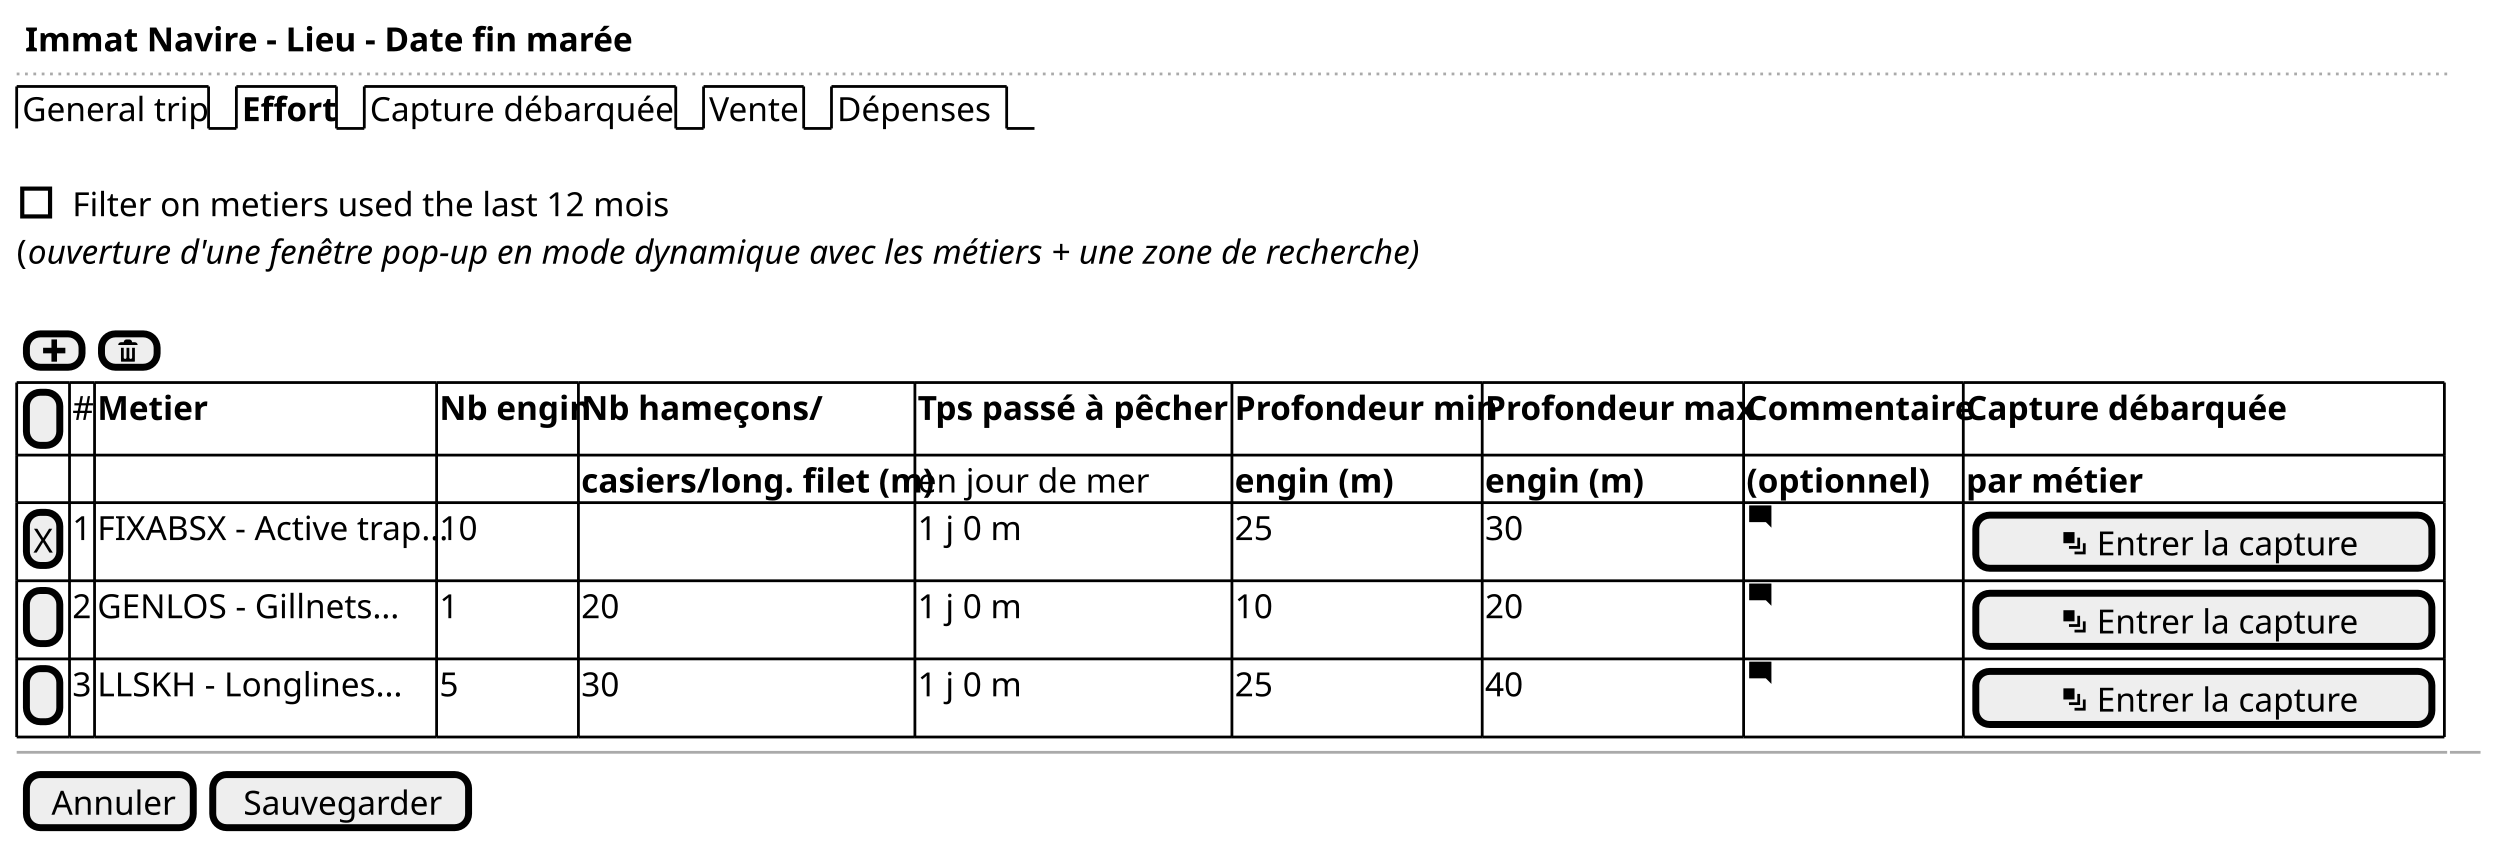
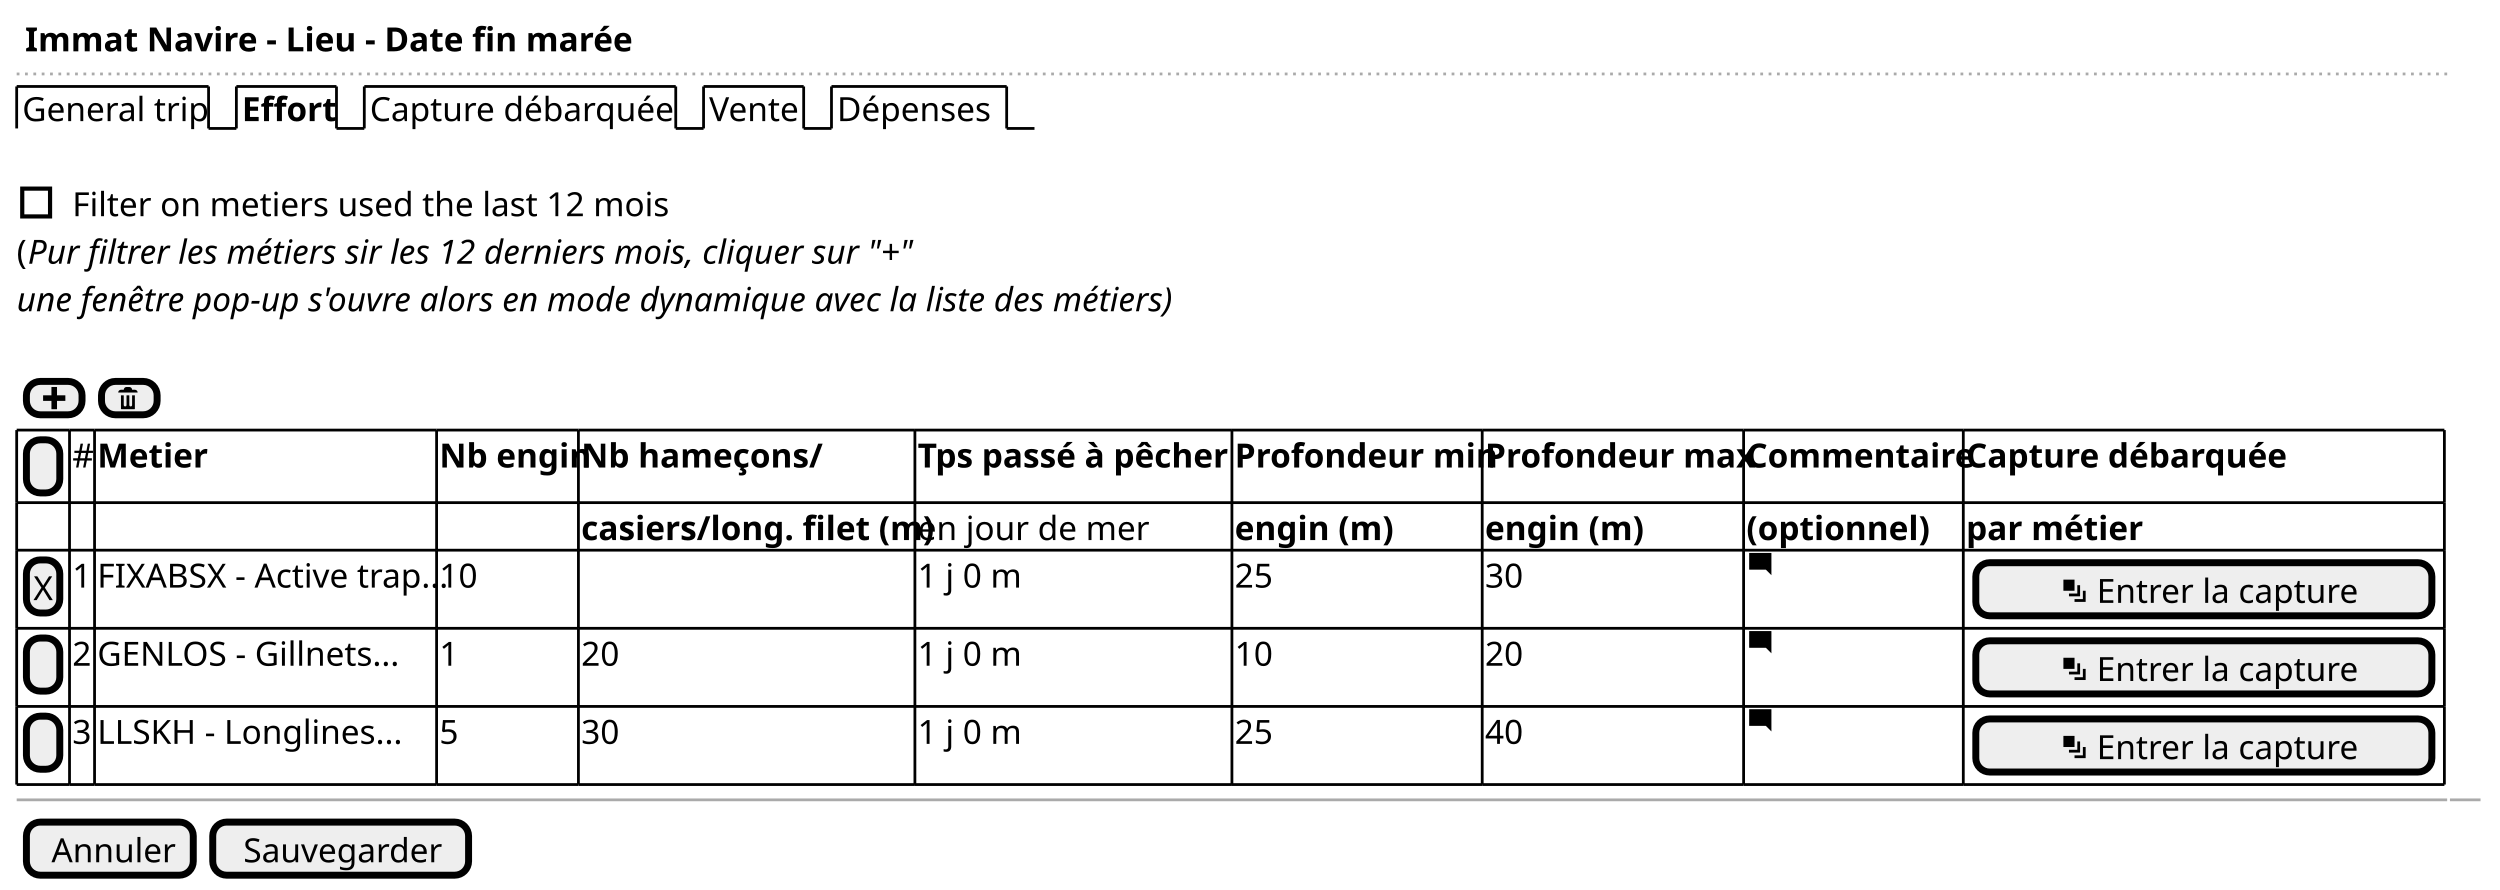
- <svg xmlns="http://www.w3.org/2000/svg" contentScriptType="application/ecmascript" contentStyleType="text/css" height="303px" preserveAspectRatio="none" style="width:899px;height:303px;" version="1.1" viewBox="0 0 899 303" width="899px" zoomAndPan="magnify">
+ <svg xmlns="http://www.w3.org/2000/svg" contentScriptType="application/ecmascript" contentStyleType="text/css" height="320px" preserveAspectRatio="none" style="width:899px;height:320px;" version="1.1" viewBox="0 0 899 320" width="899px" zoomAndPan="magnify">
  <defs />
  <g>
    <text fill="#000000" font-family="sans-serif" font-size="12" font-weight="bold" lengthAdjust="spacingAndGlyphs" textLength="202" x="9" y="18.457">Immat Navire - Lieu - Date fin marée</text>
    <line style="stroke: #AAAAAA; stroke-width: 1.0; stroke-dasharray: 1.0,2.0;" x1="6" x2="880" y1="26.594" y2="26.594" />
    <text fill="#000000" font-family="sans-serif" font-size="12" lengthAdjust="spacingAndGlyphs" textLength="64" x="8" y="43.551">General trip</text>
    <line style="stroke: #000000; stroke-width: 1.0;" x1="6" x2="6" y1="31.094" y2="46.188" />
    <line style="stroke: #000000; stroke-width: 1.0;" x1="6" x2="75" y1="31.094" y2="31.094" />
    <line style="stroke: #000000; stroke-width: 1.0;" x1="75" x2="75" y1="31.094" y2="46.188" />
    <line style="stroke: #000000; stroke-width: 1.0;" x1="75" x2="85" y1="46.188" y2="46.188" />
    <text fill="#000000" font-family="sans-serif" font-size="12" font-weight="bold" lengthAdjust="spacingAndGlyphs" textLength="31" x="87" y="43.551">Effort</text>
    <line style="stroke: #000000; stroke-width: 1.0;" x1="85" x2="85" y1="31.094" y2="46.188" />
    <line style="stroke: #000000; stroke-width: 1.0;" x1="85" x2="121" y1="31.094" y2="31.094" />
    <line style="stroke: #000000; stroke-width: 1.0;" x1="121" x2="121" y1="31.094" y2="46.188" />
    <line style="stroke: #000000; stroke-width: 1.0;" x1="121" x2="131" y1="46.188" y2="46.188" />
    <text fill="#000000" font-family="sans-serif" font-size="12" lengthAdjust="spacingAndGlyphs" textLength="107" x="133" y="43.551">Capture débarquée</text>
    <line style="stroke: #000000; stroke-width: 1.0;" x1="131" x2="131" y1="31.094" y2="46.188" />
    <line style="stroke: #000000; stroke-width: 1.0;" x1="131" x2="243" y1="31.094" y2="31.094" />
    <line style="stroke: #000000; stroke-width: 1.0;" x1="243" x2="243" y1="31.094" y2="46.188" />
    <line style="stroke: #000000; stroke-width: 1.0;" x1="243" x2="253" y1="46.188" y2="46.188" />
    <text fill="#000000" font-family="sans-serif" font-size="12" lengthAdjust="spacingAndGlyphs" textLength="31" x="255" y="43.551">Vente</text>
    <line style="stroke: #000000; stroke-width: 1.0;" x1="253" x2="253" y1="31.094" y2="46.188" />
    <line style="stroke: #000000; stroke-width: 1.0;" x1="253" x2="289" y1="31.094" y2="31.094" />
    <line style="stroke: #000000; stroke-width: 1.0;" x1="289" x2="289" y1="31.094" y2="46.188" />
    <line style="stroke: #000000; stroke-width: 1.0;" x1="289" x2="299" y1="46.188" y2="46.188" />
    <text fill="#000000" font-family="sans-serif" font-size="12" lengthAdjust="spacingAndGlyphs" textLength="58" x="301" y="43.551">Dépenses</text>
    <line style="stroke: #000000; stroke-width: 1.0;" x1="299" x2="299" y1="31.094" y2="46.188" />
    <line style="stroke: #000000; stroke-width: 1.0;" x1="299" x2="362" y1="31.094" y2="31.094" />
    <line style="stroke: #000000; stroke-width: 1.0;" x1="362" x2="362" y1="31.094" y2="46.188" />
    <line style="stroke: #000000; stroke-width: 1.0;" x1="362" x2="372" y1="46.188" y2="46.188" />
    <text fill="#000000" font-family="sans-serif" font-size="12" lengthAdjust="spacingAndGlyphs" textLength="211" x="26" y="77.738">Filter on metiers used the last 12 mois</text>
    <rect fill="none" height="10" style="stroke: #000000; stroke-width: 1.5;" width="10" x="8" y="67.828" />
    <text fill="#000000" font-family="sans-serif" font-size="12" lengthAdjust="spacingAndGlyphs" textLength="4" x="6" y="94.832">(</text>
-     <text fill="#000000" font-family="sans-serif" font-size="12" font-style="italic" lengthAdjust="spacingAndGlyphs" textLength="521" x="10" y="94.832">ouverture d'une fenêtre pop-up en mode dynamique avec les métiers + une zone de recherche)</text>
-     <rect fill="#EEEEEE" height="12" rx="5" ry="5" style="stroke: #000000; stroke-width: 2.5;" width="20" x="9.5" y="120.062" />
-     <path d="M18.5,122.062 L18.5,125.062 L15.5,125.062 L15.5,127.062 L18.5,127.062 L18.5,130.062 L20.5,130.062 L20.5,127.062 L23.5,127.062 L23.5,125.062 L20.5,125.062 L20.5,122.062 L18.5,122.062 " fill="#000000" style="stroke: ; stroke-width: 0.0; stroke-dasharray: ;" />
-     <rect fill="#EEEEEE" height="12" rx="5" ry="5" style="stroke: #000000; stroke-width: 2.5;" width="20" x="36.5" y="120.062" />
-     <path d="M45.5,122.062 C44.95,122.062 44.5,122.513 44.5,123.062 L43.5,123.062 C42.95,123.062 42.5,123.513 42.5,124.062 L49.5,124.062 C49.5,123.513 49.05,123.062 48.5,123.062 L47.5,123.062 C47.5,122.513 47.05,122.062 46.5,122.062 L45.5,122.062 M43.5,125.062 L43.5,129.875 C43.5,129.986 43.577,130.064 43.688,130.064 L48.313,130.064 C48.423,130.064 48.501,129.987 48.501,129.875 L48.501,125.062 L47.501,125.062 L47.501,128.562 C47.501,128.843 47.281,129.062 47.001,129.062 C46.721,129.062 46.501,128.843 46.501,128.562 L46.501,125.062 L45.501,125.062 L45.501,128.562 C45.501,128.843 45.281,129.062 45.001,129.062 C44.721,129.062 44.501,128.843 44.501,128.562 L44.501,125.062 L43.501,125.062 " fill="#000000" style="stroke: ; stroke-width: 0.0; stroke-dasharray: ;" />
-     <rect fill="#EEEEEE" height="19.094" rx="5" ry="5" style="stroke: #000000; stroke-width: 2.5;" width="12" x="9.5" y="141.062" />
-     <text fill="#000000" font-family="sans-serif" font-size="12" lengthAdjust="spacingAndGlyphs" textLength="0" x="17" y="155.519" />
-     <text fill="#000000" font-family="sans-serif" font-size="12" lengthAdjust="spacingAndGlyphs" textLength="7" x="26" y="151.019">#</text>
-     <text fill="#000000" font-family="sans-serif" font-size="12" font-weight="bold" lengthAdjust="spacingAndGlyphs" textLength="36" x="35" y="151.019">Metier</text>
-     <text fill="#000000" font-family="sans-serif" font-size="12" font-weight="bold" lengthAdjust="spacingAndGlyphs" textLength="49" x="158" y="151.019">Nb engin</text>
-     <text fill="#000000" font-family="sans-serif" font-size="12" font-weight="bold" lengthAdjust="spacingAndGlyphs" textLength="81" x="209" y="151.019">Nb hameçons/</text>
-     <text fill="#000000" font-family="sans-serif" font-size="12" font-weight="bold" lengthAdjust="spacingAndGlyphs" textLength="112" x="330" y="151.019">Tps passé à pêcher</text>
-     <text fill="#000000" font-family="sans-serif" font-size="12" font-weight="bold" lengthAdjust="spacingAndGlyphs" textLength="88" x="444" y="151.019">Profondeur min</text>
-     <text fill="#000000" font-family="sans-serif" font-size="12" font-weight="bold" lengthAdjust="spacingAndGlyphs" textLength="92" x="534" y="151.019">Profondeur max</text>
-     <text fill="#000000" font-family="sans-serif" font-size="12" font-weight="bold" lengthAdjust="spacingAndGlyphs" textLength="77" x="628" y="151.019">Commentaire</text>
-     <text fill="#000000" font-family="sans-serif" font-size="12" font-weight="bold" lengthAdjust="spacingAndGlyphs" textLength="109" x="707" y="151.019">Capture débarquée</text>
-     <text fill="#000000" font-family="sans-serif" font-size="12" font-weight="bold" lengthAdjust="spacingAndGlyphs" textLength="119" x="209" y="177.113">casiers/long. filet (m)</text>
-     <text fill="#000000" font-family="sans-serif" font-size="12" lengthAdjust="spacingAndGlyphs" textLength="80" x="330" y="177.113">en jour de mer</text>
-     <text fill="#000000" font-family="sans-serif" font-size="12" font-weight="bold" lengthAdjust="spacingAndGlyphs" textLength="53" x="444" y="177.113">engin (m)</text>
-     <text fill="#000000" font-family="sans-serif" font-size="12" font-weight="bold" lengthAdjust="spacingAndGlyphs" textLength="53" x="534" y="177.113">engin (m)</text>
-     <text fill="#000000" font-family="sans-serif" font-size="12" font-weight="bold" lengthAdjust="spacingAndGlyphs" textLength="60" x="628" y="177.113">(optionnel)</text>
-     <text fill="#000000" font-family="sans-serif" font-size="12" font-weight="bold" lengthAdjust="spacingAndGlyphs" textLength="59" x="707" y="177.113">par métier</text>
-     <rect fill="#EEEEEE" height="19.094" rx="5" ry="5" style="stroke: #000000; stroke-width: 2.5;" width="12" x="9.5" y="184.25" />
-     <text fill="#000000" font-family="sans-serif" font-size="12" lengthAdjust="spacingAndGlyphs" textLength="7" x="12" y="198.707">X</text>
-     <text fill="#000000" font-family="sans-serif" font-size="12" lengthAdjust="spacingAndGlyphs" textLength="7" x="26" y="194.207">1</text>
-     <text fill="#000000" font-family="sans-serif" font-size="12" lengthAdjust="spacingAndGlyphs" textLength="121" x="35" y="194.207">FIXABSX - Active trap...</text>
-     <text fill="#000000" font-family="sans-serif" font-size="12" lengthAdjust="spacingAndGlyphs" textLength="14" x="158" y="194.207">10</text>
-     <text fill="#000000" font-family="sans-serif" font-size="12" lengthAdjust="spacingAndGlyphs" textLength="37" x="330" y="194.207">1 j 0 m</text>
-     <text fill="#000000" font-family="sans-serif" font-size="12" lengthAdjust="spacingAndGlyphs" textLength="14" x="444" y="194.207">25</text>
-     <text fill="#000000" font-family="sans-serif" font-size="12" lengthAdjust="spacingAndGlyphs" textLength="14" x="534" y="194.207">30</text>
-     <path d="M629.094,181.75 C629.034,181.75 629,181.784 629,181.844 L629,187.657 C629,187.717 629.034,187.751 629.094,187.751 L635,187.751 L637,189.751 L637,181.845 C637,181.785 636.966,181.751 636.906,181.751 L629.093,181.751 " fill="#000000" style="stroke: ; stroke-width: 0.0; stroke-dasharray: ;" />
-     <rect fill="#EEEEEE" height="19.094" rx="5" ry="5" style="stroke: #000000; stroke-width: 2.5;" width="164" x="710.5" y="185.25" />
-     <path d="M742,191.344 L742,195.344 L746,195.344 L746,191.344 L742,191.344 M747,193.344 L747,196.344 L744,196.344 L744,197.344 L748,197.344 L748,193.344 L747,193.344 M749,195.344 L749,198.344 L746,198.344 L746,199.344 L750,199.344 L750,195.344 L749,195.344 " fill="#000000" style="stroke: ; stroke-width: 0.0; stroke-dasharray: ;" />
-     <text fill="#000000" font-family="sans-serif" font-size="12" lengthAdjust="spacingAndGlyphs" textLength="90" x="754" y="199.707">Entrer la capture</text>
-     <rect fill="#EEEEEE" height="19.094" rx="5" ry="5" style="stroke: #000000; stroke-width: 2.5;" width="12" x="9.5" y="212.344" />
-     <text fill="#000000" font-family="sans-serif" font-size="12" lengthAdjust="spacingAndGlyphs" textLength="0" x="17" y="226.801" />
-     <text fill="#000000" font-family="sans-serif" font-size="12" lengthAdjust="spacingAndGlyphs" textLength="7" x="26" y="222.301">2</text>
-     <text fill="#000000" font-family="sans-serif" font-size="12" lengthAdjust="spacingAndGlyphs" textLength="111" x="35" y="222.301">GENLOS - Gillnets...</text>
-     <text fill="#000000" font-family="sans-serif" font-size="12" lengthAdjust="spacingAndGlyphs" textLength="7" x="158" y="222.301">1</text>
-     <text fill="#000000" font-family="sans-serif" font-size="12" lengthAdjust="spacingAndGlyphs" textLength="14" x="209" y="222.301">20</text>
-     <text fill="#000000" font-family="sans-serif" font-size="12" lengthAdjust="spacingAndGlyphs" textLength="37" x="330" y="222.301">1 j 0 m</text>
-     <text fill="#000000" font-family="sans-serif" font-size="12" lengthAdjust="spacingAndGlyphs" textLength="14" x="444" y="222.301">10</text>
-     <text fill="#000000" font-family="sans-serif" font-size="12" lengthAdjust="spacingAndGlyphs" textLength="14" x="534" y="222.301">20</text>
-     <path d="M629.094,209.844 C629.034,209.844 629,209.878 629,209.938 L629,215.751 C629,215.811 629.034,215.845 629.094,215.845 L635,215.845 L637,217.845 L637,209.939 C637,209.879 636.966,209.845 636.906,209.845 L629.093,209.845 " fill="#000000" style="stroke: ; stroke-width: 0.0; stroke-dasharray: ;" />
-     <rect fill="#EEEEEE" height="19.094" rx="5" ry="5" style="stroke: #000000; stroke-width: 2.5;" width="164" x="710.5" y="213.344" />
-     <path d="M742,219.438 L742,223.438 L746,223.438 L746,219.438 L742,219.438 M747,221.438 L747,224.438 L744,224.438 L744,225.438 L748,225.438 L748,221.438 L747,221.438 M749,223.438 L749,226.438 L746,226.438 L746,227.438 L750,227.438 L750,223.438 L749,223.438 " fill="#000000" style="stroke: ; stroke-width: 0.0; stroke-dasharray: ;" />
-     <text fill="#000000" font-family="sans-serif" font-size="12" lengthAdjust="spacingAndGlyphs" textLength="90" x="754" y="227.801">Entrer la capture</text>
-     <rect fill="#EEEEEE" height="19.094" rx="5" ry="5" style="stroke: #000000; stroke-width: 2.5;" width="12" x="9.5" y="240.438" />
-     <text fill="#000000" font-family="sans-serif" font-size="12" lengthAdjust="spacingAndGlyphs" textLength="0" x="17" y="254.894" />
-     <text fill="#000000" font-family="sans-serif" font-size="12" lengthAdjust="spacingAndGlyphs" textLength="7" x="26" y="250.394">3</text>
-     <text fill="#000000" font-family="sans-serif" font-size="12" lengthAdjust="spacingAndGlyphs" textLength="113" x="35" y="250.394">LLSKH - Longlines...</text>
-     <text fill="#000000" font-family="sans-serif" font-size="12" lengthAdjust="spacingAndGlyphs" textLength="7" x="158" y="250.394">5</text>
-     <text fill="#000000" font-family="sans-serif" font-size="12" lengthAdjust="spacingAndGlyphs" textLength="14" x="209" y="250.394">30</text>
-     <text fill="#000000" font-family="sans-serif" font-size="12" lengthAdjust="spacingAndGlyphs" textLength="37" x="330" y="250.394">1 j 0 m</text>
-     <text fill="#000000" font-family="sans-serif" font-size="12" lengthAdjust="spacingAndGlyphs" textLength="14" x="444" y="250.394">25</text>
-     <text fill="#000000" font-family="sans-serif" font-size="12" lengthAdjust="spacingAndGlyphs" textLength="14" x="534" y="250.394">40</text>
-     <path d="M629.094,237.938 C629.034,237.938 629,237.971 629,238.031 L629,243.845 C629,243.905 629.034,243.939 629.094,243.939 L635,243.939 L637,245.939 L637,238.032 C637,237.972 636.966,237.939 636.906,237.939 L629.093,237.939 " fill="#000000" style="stroke: ; stroke-width: 0.0; stroke-dasharray: ;" />
-     <rect fill="#EEEEEE" height="19.094" rx="5" ry="5" style="stroke: #000000; stroke-width: 2.5;" width="164" x="710.5" y="241.438" />
-     <path d="M742,247.531 L742,251.531 L746,251.531 L746,247.531 L742,247.531 M747,249.531 L747,252.531 L744,252.531 L744,253.531 L748,253.531 L748,249.531 L747,249.531 M749,251.531 L749,254.531 L746,254.531 L746,255.531 L750,255.531 L750,251.531 L749,251.531 " fill="#000000" style="stroke: ; stroke-width: 0.0; stroke-dasharray: ;" />
-     <text fill="#000000" font-family="sans-serif" font-size="12" lengthAdjust="spacingAndGlyphs" textLength="90" x="754" y="255.894">Entrer la capture</text>
-     <line style="stroke: #000000; stroke-width: 1.0;" x1="6" x2="25" y1="137.562" y2="137.562" />
-     <line style="stroke: #000000; stroke-width: 1.0;" x1="25" x2="34" y1="137.562" y2="137.562" />
-     <line style="stroke: #000000; stroke-width: 1.0;" x1="34" x2="157" y1="137.562" y2="137.562" />
-     <line style="stroke: #000000; stroke-width: 1.0;" x1="157" x2="208" y1="137.562" y2="137.562" />
-     <line style="stroke: #000000; stroke-width: 1.0;" x1="208" x2="329" y1="137.562" y2="137.562" />
-     <line style="stroke: #000000; stroke-width: 1.0;" x1="329" x2="443" y1="137.562" y2="137.562" />
-     <line style="stroke: #000000; stroke-width: 1.0;" x1="443" x2="533" y1="137.562" y2="137.562" />
-     <line style="stroke: #000000; stroke-width: 1.0;" x1="533" x2="627" y1="137.562" y2="137.562" />
-     <line style="stroke: #000000; stroke-width: 1.0;" x1="627" x2="706" y1="137.562" y2="137.562" />
-     <line style="stroke: #000000; stroke-width: 1.0;" x1="706" x2="879" y1="137.562" y2="137.562" />
-     <line style="stroke: #000000; stroke-width: 1.0;" x1="6" x2="25" y1="208.844" y2="208.844" />
-     <line style="stroke: #000000; stroke-width: 1.0;" x1="25" x2="34" y1="208.844" y2="208.844" />
-     <line style="stroke: #000000; stroke-width: 1.0;" x1="34" x2="157" y1="208.844" y2="208.844" />
-     <line style="stroke: #000000; stroke-width: 1.0;" x1="157" x2="208" y1="208.844" y2="208.844" />
-     <line style="stroke: #000000; stroke-width: 1.0;" x1="208" x2="329" y1="208.844" y2="208.844" />
-     <line style="stroke: #000000; stroke-width: 1.0;" x1="329" x2="443" y1="208.844" y2="208.844" />
-     <line style="stroke: #000000; stroke-width: 1.0;" x1="443" x2="533" y1="208.844" y2="208.844" />
-     <line style="stroke: #000000; stroke-width: 1.0;" x1="533" x2="627" y1="208.844" y2="208.844" />
-     <line style="stroke: #000000; stroke-width: 1.0;" x1="627" x2="706" y1="208.844" y2="208.844" />
-     <line style="stroke: #000000; stroke-width: 1.0;" x1="706" x2="879" y1="208.844" y2="208.844" />
-     <line style="stroke: #000000; stroke-width: 1.0;" x1="6" x2="25" y1="163.656" y2="163.656" />
-     <line style="stroke: #000000; stroke-width: 1.0;" x1="25" x2="34" y1="163.656" y2="163.656" />
-     <line style="stroke: #000000; stroke-width: 1.0;" x1="34" x2="157" y1="163.656" y2="163.656" />
-     <line style="stroke: #000000; stroke-width: 1.0;" x1="157" x2="208" y1="163.656" y2="163.656" />
-     <line style="stroke: #000000; stroke-width: 1.0;" x1="208" x2="329" y1="163.656" y2="163.656" />
-     <line style="stroke: #000000; stroke-width: 1.0;" x1="329" x2="443" y1="163.656" y2="163.656" />
-     <line style="stroke: #000000; stroke-width: 1.0;" x1="443" x2="533" y1="163.656" y2="163.656" />
-     <line style="stroke: #000000; stroke-width: 1.0;" x1="533" x2="627" y1="163.656" y2="163.656" />
-     <line style="stroke: #000000; stroke-width: 1.0;" x1="627" x2="706" y1="163.656" y2="163.656" />
-     <line style="stroke: #000000; stroke-width: 1.0;" x1="706" x2="879" y1="163.656" y2="163.656" />
-     <line style="stroke: #000000; stroke-width: 1.0;" x1="6" x2="25" y1="236.938" y2="236.938" />
-     <line style="stroke: #000000; stroke-width: 1.0;" x1="25" x2="34" y1="236.938" y2="236.938" />
-     <line style="stroke: #000000; stroke-width: 1.0;" x1="34" x2="157" y1="236.938" y2="236.938" />
-     <line style="stroke: #000000; stroke-width: 1.0;" x1="157" x2="208" y1="236.938" y2="236.938" />
-     <line style="stroke: #000000; stroke-width: 1.0;" x1="208" x2="329" y1="236.938" y2="236.938" />
-     <line style="stroke: #000000; stroke-width: 1.0;" x1="329" x2="443" y1="236.938" y2="236.938" />
-     <line style="stroke: #000000; stroke-width: 1.0;" x1="443" x2="533" y1="236.938" y2="236.938" />
-     <line style="stroke: #000000; stroke-width: 1.0;" x1="533" x2="627" y1="236.938" y2="236.938" />
-     <line style="stroke: #000000; stroke-width: 1.0;" x1="627" x2="706" y1="236.938" y2="236.938" />
-     <line style="stroke: #000000; stroke-width: 1.0;" x1="706" x2="879" y1="236.938" y2="236.938" />
+     <text fill="#000000" font-family="sans-serif" font-size="12" font-style="italic" lengthAdjust="spacingAndGlyphs" textLength="323" x="10" y="94.832">Pur filtrer les métiers sir les 12 derniers mois, cliquer sur "+"</text>
+     <text fill="#000000" font-family="sans-serif" font-size="12" font-style="italic" lengthAdjust="spacingAndGlyphs" textLength="431" x="6" y="111.926">une fenêtre pop-up s'ouvre alors en mode dynamique avec la liste des métiers)</text>
+     <rect fill="#EEEEEE" height="12" rx="5" ry="5" style="stroke: #000000; stroke-width: 2.5;" width="20" x="9.5" y="137.156" />
+     <path d="M18.5,139.156 L18.5,142.156 L15.5,142.156 L15.5,144.156 L18.5,144.156 L18.5,147.156 L20.5,147.156 L20.5,144.156 L23.5,144.156 L23.5,142.156 L20.5,142.156 L20.5,139.156 L18.5,139.156 " fill="#000000" style="stroke: ; stroke-width: 0.0; stroke-dasharray: ;" />
+     <rect fill="#EEEEEE" height="12" rx="5" ry="5" style="stroke: #000000; stroke-width: 2.5;" width="20" x="36.5" y="137.156" />
+     <path d="M45.5,139.156 C44.95,139.156 44.5,139.606 44.5,140.156 L43.5,140.156 C42.95,140.156 42.5,140.606 42.5,141.156 L49.5,141.156 C49.5,140.606 49.05,140.156 48.5,140.156 L47.5,140.156 C47.5,139.606 47.05,139.156 46.5,139.156 L45.5,139.156 M43.5,142.156 L43.5,146.969 C43.5,147.079 43.577,147.157 43.688,147.157 L48.313,147.157 C48.423,147.157 48.501,147.08 48.501,146.969 L48.501,142.156 L47.501,142.156 L47.501,145.656 C47.501,145.936 47.281,146.156 47.001,146.156 C46.721,146.156 46.501,145.936 46.501,145.656 L46.501,142.156 L45.501,142.156 L45.501,145.656 C45.501,145.936 45.281,146.156 45.001,146.156 C44.721,146.156 44.501,145.936 44.501,145.656 L44.501,142.156 L43.501,142.156 " fill="#000000" style="stroke: ; stroke-width: 0.0; stroke-dasharray: ;" />
+     <rect fill="#EEEEEE" height="19.094" rx="5" ry="5" style="stroke: #000000; stroke-width: 2.5;" width="12" x="9.5" y="158.156" />
+     <text fill="#000000" font-family="sans-serif" font-size="12" lengthAdjust="spacingAndGlyphs" textLength="0" x="17" y="172.613" />
+     <text fill="#000000" font-family="sans-serif" font-size="12" lengthAdjust="spacingAndGlyphs" textLength="7" x="26" y="168.113">#</text>
+     <text fill="#000000" font-family="sans-serif" font-size="12" font-weight="bold" lengthAdjust="spacingAndGlyphs" textLength="36" x="35" y="168.113">Metier</text>
+     <text fill="#000000" font-family="sans-serif" font-size="12" font-weight="bold" lengthAdjust="spacingAndGlyphs" textLength="49" x="158" y="168.113">Nb engin</text>
+     <text fill="#000000" font-family="sans-serif" font-size="12" font-weight="bold" lengthAdjust="spacingAndGlyphs" textLength="81" x="209" y="168.113">Nb hameçons/</text>
+     <text fill="#000000" font-family="sans-serif" font-size="12" font-weight="bold" lengthAdjust="spacingAndGlyphs" textLength="112" x="330" y="168.113">Tps passé à pêcher</text>
+     <text fill="#000000" font-family="sans-serif" font-size="12" font-weight="bold" lengthAdjust="spacingAndGlyphs" textLength="88" x="444" y="168.113">Profondeur min</text>
+     <text fill="#000000" font-family="sans-serif" font-size="12" font-weight="bold" lengthAdjust="spacingAndGlyphs" textLength="92" x="534" y="168.113">Profondeur max</text>
+     <text fill="#000000" font-family="sans-serif" font-size="12" font-weight="bold" lengthAdjust="spacingAndGlyphs" textLength="77" x="628" y="168.113">Commentaire</text>
+     <text fill="#000000" font-family="sans-serif" font-size="12" font-weight="bold" lengthAdjust="spacingAndGlyphs" textLength="109" x="707" y="168.113">Capture débarquée</text>
+     <text fill="#000000" font-family="sans-serif" font-size="12" font-weight="bold" lengthAdjust="spacingAndGlyphs" textLength="119" x="209" y="194.207">casiers/long. filet (m)</text>
+     <text fill="#000000" font-family="sans-serif" font-size="12" lengthAdjust="spacingAndGlyphs" textLength="80" x="330" y="194.207">en jour de mer</text>
+     <text fill="#000000" font-family="sans-serif" font-size="12" font-weight="bold" lengthAdjust="spacingAndGlyphs" textLength="53" x="444" y="194.207">engin (m)</text>
+     <text fill="#000000" font-family="sans-serif" font-size="12" font-weight="bold" lengthAdjust="spacingAndGlyphs" textLength="53" x="534" y="194.207">engin (m)</text>
+     <text fill="#000000" font-family="sans-serif" font-size="12" font-weight="bold" lengthAdjust="spacingAndGlyphs" textLength="60" x="628" y="194.207">(optionnel)</text>
+     <text fill="#000000" font-family="sans-serif" font-size="12" font-weight="bold" lengthAdjust="spacingAndGlyphs" textLength="59" x="707" y="194.207">par métier</text>
+     <rect fill="#EEEEEE" height="19.094" rx="5" ry="5" style="stroke: #000000; stroke-width: 2.5;" width="12" x="9.5" y="201.344" />
+     <text fill="#000000" font-family="sans-serif" font-size="12" lengthAdjust="spacingAndGlyphs" textLength="7" x="12" y="215.801">X</text>
+     <text fill="#000000" font-family="sans-serif" font-size="12" lengthAdjust="spacingAndGlyphs" textLength="7" x="26" y="211.301">1</text>
+     <text fill="#000000" font-family="sans-serif" font-size="12" lengthAdjust="spacingAndGlyphs" textLength="121" x="35" y="211.301">FIXABSX - Active trap...</text>
+     <text fill="#000000" font-family="sans-serif" font-size="12" lengthAdjust="spacingAndGlyphs" textLength="14" x="158" y="211.301">10</text>
+     <text fill="#000000" font-family="sans-serif" font-size="12" lengthAdjust="spacingAndGlyphs" textLength="37" x="330" y="211.301">1 j 0 m</text>
+     <text fill="#000000" font-family="sans-serif" font-size="12" lengthAdjust="spacingAndGlyphs" textLength="14" x="444" y="211.301">25</text>
+     <text fill="#000000" font-family="sans-serif" font-size="12" lengthAdjust="spacingAndGlyphs" textLength="14" x="534" y="211.301">30</text>
+     <path d="M629.094,198.844 C629.034,198.844 629,198.878 629,198.938 L629,204.751 C629,204.811 629.034,204.845 629.094,204.845 L635,204.845 L637,206.845 L637,198.939 C637,198.879 636.966,198.845 636.906,198.845 L629.093,198.845 " fill="#000000" style="stroke: ; stroke-width: 0.0; stroke-dasharray: ;" />
+     <rect fill="#EEEEEE" height="19.094" rx="5" ry="5" style="stroke: #000000; stroke-width: 2.5;" width="164" x="710.5" y="202.344" />
+     <path d="M742,208.438 L742,212.438 L746,212.438 L746,208.438 L742,208.438 M747,210.438 L747,213.438 L744,213.438 L744,214.438 L748,214.438 L748,210.438 L747,210.438 M749,212.438 L749,215.438 L746,215.438 L746,216.438 L750,216.438 L750,212.438 L749,212.438 " fill="#000000" style="stroke: ; stroke-width: 0.0; stroke-dasharray: ;" />
+     <text fill="#000000" font-family="sans-serif" font-size="12" lengthAdjust="spacingAndGlyphs" textLength="90" x="754" y="216.801">Entrer la capture</text>
+     <rect fill="#EEEEEE" height="19.094" rx="5" ry="5" style="stroke: #000000; stroke-width: 2.5;" width="12" x="9.5" y="229.438" />
+     <text fill="#000000" font-family="sans-serif" font-size="12" lengthAdjust="spacingAndGlyphs" textLength="0" x="17" y="243.894" />
+     <text fill="#000000" font-family="sans-serif" font-size="12" lengthAdjust="spacingAndGlyphs" textLength="7" x="26" y="239.394">2</text>
+     <text fill="#000000" font-family="sans-serif" font-size="12" lengthAdjust="spacingAndGlyphs" textLength="111" x="35" y="239.394">GENLOS - Gillnets...</text>
+     <text fill="#000000" font-family="sans-serif" font-size="12" lengthAdjust="spacingAndGlyphs" textLength="7" x="158" y="239.394">1</text>
+     <text fill="#000000" font-family="sans-serif" font-size="12" lengthAdjust="spacingAndGlyphs" textLength="14" x="209" y="239.394">20</text>
+     <text fill="#000000" font-family="sans-serif" font-size="12" lengthAdjust="spacingAndGlyphs" textLength="37" x="330" y="239.394">1 j 0 m</text>
+     <text fill="#000000" font-family="sans-serif" font-size="12" lengthAdjust="spacingAndGlyphs" textLength="14" x="444" y="239.394">10</text>
+     <text fill="#000000" font-family="sans-serif" font-size="12" lengthAdjust="spacingAndGlyphs" textLength="14" x="534" y="239.394">20</text>
+     <path d="M629.094,226.938 C629.034,226.938 629,226.971 629,227.031 L629,232.845 C629,232.905 629.034,232.939 629.094,232.939 L635,232.939 L637,234.939 L637,227.032 C637,226.972 636.966,226.939 636.906,226.939 L629.093,226.939 " fill="#000000" style="stroke: ; stroke-width: 0.0; stroke-dasharray: ;" />
+     <rect fill="#EEEEEE" height="19.094" rx="5" ry="5" style="stroke: #000000; stroke-width: 2.5;" width="164" x="710.5" y="230.438" />
+     <path d="M742,236.531 L742,240.531 L746,240.531 L746,236.531 L742,236.531 M747,238.531 L747,241.531 L744,241.531 L744,242.531 L748,242.531 L748,238.531 L747,238.531 M749,240.531 L749,243.531 L746,243.531 L746,244.531 L750,244.531 L750,240.531 L749,240.531 " fill="#000000" style="stroke: ; stroke-width: 0.0; stroke-dasharray: ;" />
+     <text fill="#000000" font-family="sans-serif" font-size="12" lengthAdjust="spacingAndGlyphs" textLength="90" x="754" y="244.894">Entrer la capture</text>
+     <rect fill="#EEEEEE" height="19.094" rx="5" ry="5" style="stroke: #000000; stroke-width: 2.5;" width="12" x="9.5" y="257.531" />
+     <text fill="#000000" font-family="sans-serif" font-size="12" lengthAdjust="spacingAndGlyphs" textLength="0" x="17" y="271.988" />
+     <text fill="#000000" font-family="sans-serif" font-size="12" lengthAdjust="spacingAndGlyphs" textLength="7" x="26" y="267.488">3</text>
+     <text fill="#000000" font-family="sans-serif" font-size="12" lengthAdjust="spacingAndGlyphs" textLength="113" x="35" y="267.488">LLSKH - Longlines...</text>
+     <text fill="#000000" font-family="sans-serif" font-size="12" lengthAdjust="spacingAndGlyphs" textLength="7" x="158" y="267.488">5</text>
+     <text fill="#000000" font-family="sans-serif" font-size="12" lengthAdjust="spacingAndGlyphs" textLength="14" x="209" y="267.488">30</text>
+     <text fill="#000000" font-family="sans-serif" font-size="12" lengthAdjust="spacingAndGlyphs" textLength="37" x="330" y="267.488">1 j 0 m</text>
+     <text fill="#000000" font-family="sans-serif" font-size="12" lengthAdjust="spacingAndGlyphs" textLength="14" x="444" y="267.488">25</text>
+     <text fill="#000000" font-family="sans-serif" font-size="12" lengthAdjust="spacingAndGlyphs" textLength="14" x="534" y="267.488">40</text>
+     <path d="M629.094,255.031 C629.034,255.031 629,255.065 629,255.125 L629,260.938 C629,260.998 629.034,261.032 629.094,261.032 L635,261.032 L637,263.032 L637,255.126 C637,255.066 636.966,255.032 636.906,255.032 L629.093,255.032 " fill="#000000" style="stroke: ; stroke-width: 0.0; stroke-dasharray: ;" />
+     <rect fill="#EEEEEE" height="19.094" rx="5" ry="5" style="stroke: #000000; stroke-width: 2.5;" width="164" x="710.5" y="258.531" />
+     <path d="M742,264.625 L742,268.625 L746,268.625 L746,264.625 L742,264.625 M747,266.625 L747,269.625 L744,269.625 L744,270.625 L748,270.625 L748,266.625 L747,266.625 M749,268.625 L749,271.625 L746,271.625 L746,272.625 L750,272.625 L750,268.625 L749,268.625 " fill="#000000" style="stroke: ; stroke-width: 0.0; stroke-dasharray: ;" />
+     <text fill="#000000" font-family="sans-serif" font-size="12" lengthAdjust="spacingAndGlyphs" textLength="90" x="754" y="272.988">Entrer la capture</text>
+     <line style="stroke: #000000; stroke-width: 1.0;" x1="6" x2="25" y1="154.656" y2="154.656" />
+     <line style="stroke: #000000; stroke-width: 1.0;" x1="25" x2="34" y1="154.656" y2="154.656" />
+     <line style="stroke: #000000; stroke-width: 1.0;" x1="34" x2="157" y1="154.656" y2="154.656" />
+     <line style="stroke: #000000; stroke-width: 1.0;" x1="157" x2="208" y1="154.656" y2="154.656" />
+     <line style="stroke: #000000; stroke-width: 1.0;" x1="208" x2="329" y1="154.656" y2="154.656" />
+     <line style="stroke: #000000; stroke-width: 1.0;" x1="329" x2="443" y1="154.656" y2="154.656" />
+     <line style="stroke: #000000; stroke-width: 1.0;" x1="443" x2="533" y1="154.656" y2="154.656" />
+     <line style="stroke: #000000; stroke-width: 1.0;" x1="533" x2="627" y1="154.656" y2="154.656" />
+     <line style="stroke: #000000; stroke-width: 1.0;" x1="627" x2="706" y1="154.656" y2="154.656" />
+     <line style="stroke: #000000; stroke-width: 1.0;" x1="706" x2="879" y1="154.656" y2="154.656" />
+     <line style="stroke: #000000; stroke-width: 1.0;" x1="6" x2="25" y1="225.938" y2="225.938" />
+     <line style="stroke: #000000; stroke-width: 1.0;" x1="25" x2="34" y1="225.938" y2="225.938" />
+     <line style="stroke: #000000; stroke-width: 1.0;" x1="34" x2="157" y1="225.938" y2="225.938" />
+     <line style="stroke: #000000; stroke-width: 1.0;" x1="157" x2="208" y1="225.938" y2="225.938" />
+     <line style="stroke: #000000; stroke-width: 1.0;" x1="208" x2="329" y1="225.938" y2="225.938" />
+     <line style="stroke: #000000; stroke-width: 1.0;" x1="329" x2="443" y1="225.938" y2="225.938" />
+     <line style="stroke: #000000; stroke-width: 1.0;" x1="443" x2="533" y1="225.938" y2="225.938" />
+     <line style="stroke: #000000; stroke-width: 1.0;" x1="533" x2="627" y1="225.938" y2="225.938" />
+     <line style="stroke: #000000; stroke-width: 1.0;" x1="627" x2="706" y1="225.938" y2="225.938" />
+     <line style="stroke: #000000; stroke-width: 1.0;" x1="706" x2="879" y1="225.938" y2="225.938" />
    <line style="stroke: #000000; stroke-width: 1.0;" x1="6" x2="25" y1="180.75" y2="180.75" />
    <line style="stroke: #000000; stroke-width: 1.0;" x1="25" x2="34" y1="180.75" y2="180.75" />
    <line style="stroke: #000000; stroke-width: 1.0;" x1="34" x2="157" y1="180.75" y2="180.75" />
    <line style="stroke: #000000; stroke-width: 1.0;" x1="157" x2="208" y1="180.75" y2="180.75" />
    <line style="stroke: #000000; stroke-width: 1.0;" x1="208" x2="329" y1="180.75" y2="180.75" />
    <line style="stroke: #000000; stroke-width: 1.0;" x1="329" x2="443" y1="180.75" y2="180.75" />
    <line style="stroke: #000000; stroke-width: 1.0;" x1="443" x2="533" y1="180.75" y2="180.75" />
    <line style="stroke: #000000; stroke-width: 1.0;" x1="533" x2="627" y1="180.75" y2="180.75" />
    <line style="stroke: #000000; stroke-width: 1.0;" x1="627" x2="706" y1="180.75" y2="180.75" />
    <line style="stroke: #000000; stroke-width: 1.0;" x1="706" x2="879" y1="180.75" y2="180.75" />
-     <line style="stroke: #000000; stroke-width: 1.0;" x1="6" x2="25" y1="265.031" y2="265.031" />
-     <line style="stroke: #000000; stroke-width: 1.0;" x1="25" x2="34" y1="265.031" y2="265.031" />
-     <line style="stroke: #000000; stroke-width: 1.0;" x1="34" x2="157" y1="265.031" y2="265.031" />
-     <line style="stroke: #000000; stroke-width: 1.0;" x1="157" x2="208" y1="265.031" y2="265.031" />
-     <line style="stroke: #000000; stroke-width: 1.0;" x1="208" x2="329" y1="265.031" y2="265.031" />
-     <line style="stroke: #000000; stroke-width: 1.0;" x1="329" x2="443" y1="265.031" y2="265.031" />
-     <line style="stroke: #000000; stroke-width: 1.0;" x1="443" x2="533" y1="265.031" y2="265.031" />
-     <line style="stroke: #000000; stroke-width: 1.0;" x1="533" x2="627" y1="265.031" y2="265.031" />
-     <line style="stroke: #000000; stroke-width: 1.0;" x1="627" x2="706" y1="265.031" y2="265.031" />
-     <line style="stroke: #000000; stroke-width: 1.0;" x1="706" x2="879" y1="265.031" y2="265.031" />
-     <line style="stroke: #000000; stroke-width: 1.0;" x1="6" x2="6" y1="137.562" y2="163.656" />
-     <line style="stroke: #000000; stroke-width: 1.0;" x1="25" x2="25" y1="137.562" y2="163.656" />
-     <line style="stroke: #000000; stroke-width: 1.0;" x1="34" x2="34" y1="137.562" y2="163.656" />
-     <line style="stroke: #000000; stroke-width: 1.0;" x1="157" x2="157" y1="137.562" y2="163.656" />
-     <line style="stroke: #000000; stroke-width: 1.0;" x1="208" x2="208" y1="137.562" y2="163.656" />
-     <line style="stroke: #000000; stroke-width: 1.0;" x1="329" x2="329" y1="137.562" y2="163.656" />
-     <line style="stroke: #000000; stroke-width: 1.0;" x1="443" x2="443" y1="137.562" y2="163.656" />
-     <line style="stroke: #000000; stroke-width: 1.0;" x1="533" x2="533" y1="137.562" y2="163.656" />
-     <line style="stroke: #000000; stroke-width: 1.0;" x1="627" x2="627" y1="137.562" y2="163.656" />
-     <line style="stroke: #000000; stroke-width: 1.0;" x1="706" x2="706" y1="137.562" y2="163.656" />
-     <line style="stroke: #000000; stroke-width: 1.0;" x1="879" x2="879" y1="137.562" y2="163.656" />
-     <line style="stroke: #000000; stroke-width: 1.0;" x1="6" x2="6" y1="208.844" y2="236.938" />
-     <line style="stroke: #000000; stroke-width: 1.0;" x1="25" x2="25" y1="208.844" y2="236.938" />
-     <line style="stroke: #000000; stroke-width: 1.0;" x1="34" x2="34" y1="208.844" y2="236.938" />
-     <line style="stroke: #000000; stroke-width: 1.0;" x1="157" x2="157" y1="208.844" y2="236.938" />
-     <line style="stroke: #000000; stroke-width: 1.0;" x1="208" x2="208" y1="208.844" y2="236.938" />
-     <line style="stroke: #000000; stroke-width: 1.0;" x1="329" x2="329" y1="208.844" y2="236.938" />
-     <line style="stroke: #000000; stroke-width: 1.0;" x1="443" x2="443" y1="208.844" y2="236.938" />
-     <line style="stroke: #000000; stroke-width: 1.0;" x1="533" x2="533" y1="208.844" y2="236.938" />
-     <line style="stroke: #000000; stroke-width: 1.0;" x1="627" x2="627" y1="208.844" y2="236.938" />
-     <line style="stroke: #000000; stroke-width: 1.0;" x1="706" x2="706" y1="208.844" y2="236.938" />
-     <line style="stroke: #000000; stroke-width: 1.0;" x1="879" x2="879" y1="208.844" y2="236.938" />
-     <line style="stroke: #000000; stroke-width: 1.0;" x1="6" x2="6" y1="163.656" y2="180.75" />
-     <line style="stroke: #000000; stroke-width: 1.0;" x1="25" x2="25" y1="163.656" y2="180.75" />
-     <line style="stroke: #000000; stroke-width: 1.0;" x1="34" x2="34" y1="163.656" y2="180.75" />
-     <line style="stroke: #000000; stroke-width: 1.0;" x1="157" x2="157" y1="163.656" y2="180.75" />
-     <line style="stroke: #000000; stroke-width: 1.0;" x1="208" x2="208" y1="163.656" y2="180.75" />
-     <line style="stroke: #000000; stroke-width: 1.0;" x1="329" x2="329" y1="163.656" y2="180.75" />
-     <line style="stroke: #000000; stroke-width: 1.0;" x1="443" x2="443" y1="163.656" y2="180.75" />
-     <line style="stroke: #000000; stroke-width: 1.0;" x1="533" x2="533" y1="163.656" y2="180.75" />
-     <line style="stroke: #000000; stroke-width: 1.0;" x1="627" x2="627" y1="163.656" y2="180.75" />
-     <line style="stroke: #000000; stroke-width: 1.0;" x1="706" x2="706" y1="163.656" y2="180.75" />
-     <line style="stroke: #000000; stroke-width: 1.0;" x1="879" x2="879" y1="163.656" y2="180.75" />
-     <line style="stroke: #000000; stroke-width: 1.0;" x1="6" x2="6" y1="236.938" y2="265.031" />
-     <line style="stroke: #000000; stroke-width: 1.0;" x1="25" x2="25" y1="236.938" y2="265.031" />
-     <line style="stroke: #000000; stroke-width: 1.0;" x1="34" x2="34" y1="236.938" y2="265.031" />
-     <line style="stroke: #000000; stroke-width: 1.0;" x1="157" x2="157" y1="236.938" y2="265.031" />
-     <line style="stroke: #000000; stroke-width: 1.0;" x1="208" x2="208" y1="236.938" y2="265.031" />
-     <line style="stroke: #000000; stroke-width: 1.0;" x1="329" x2="329" y1="236.938" y2="265.031" />
-     <line style="stroke: #000000; stroke-width: 1.0;" x1="443" x2="443" y1="236.938" y2="265.031" />
-     <line style="stroke: #000000; stroke-width: 1.0;" x1="533" x2="533" y1="236.938" y2="265.031" />
-     <line style="stroke: #000000; stroke-width: 1.0;" x1="627" x2="627" y1="236.938" y2="265.031" />
-     <line style="stroke: #000000; stroke-width: 1.0;" x1="706" x2="706" y1="236.938" y2="265.031" />
-     <line style="stroke: #000000; stroke-width: 1.0;" x1="879" x2="879" y1="236.938" y2="265.031" />
-     <line style="stroke: #000000; stroke-width: 1.0;" x1="6" x2="6" y1="180.75" y2="208.844" />
-     <line style="stroke: #000000; stroke-width: 1.0;" x1="25" x2="25" y1="180.75" y2="208.844" />
-     <line style="stroke: #000000; stroke-width: 1.0;" x1="34" x2="34" y1="180.75" y2="208.844" />
-     <line style="stroke: #000000; stroke-width: 1.0;" x1="157" x2="157" y1="180.75" y2="208.844" />
-     <line style="stroke: #000000; stroke-width: 1.0;" x1="208" x2="208" y1="180.75" y2="208.844" />
-     <line style="stroke: #000000; stroke-width: 1.0;" x1="329" x2="329" y1="180.75" y2="208.844" />
-     <line style="stroke: #000000; stroke-width: 1.0;" x1="443" x2="443" y1="180.75" y2="208.844" />
-     <line style="stroke: #000000; stroke-width: 1.0;" x1="533" x2="533" y1="180.75" y2="208.844" />
-     <line style="stroke: #000000; stroke-width: 1.0;" x1="627" x2="627" y1="180.75" y2="208.844" />
-     <line style="stroke: #000000; stroke-width: 1.0;" x1="706" x2="706" y1="180.75" y2="208.844" />
-     <line style="stroke: #000000; stroke-width: 1.0;" x1="879" x2="879" y1="180.75" y2="208.844" />
-     <line style="stroke: #AAAAAA; stroke-width: 1.0;" x1="6" x2="880" y1="270.531" y2="270.531" />
-     <line style="stroke: #AAAAAA; stroke-width: 1.0;" x1="881" x2="892" y1="270.531" y2="270.531" />
-     <rect fill="#EEEEEE" height="19.094" rx="5" ry="5" style="stroke: #000000; stroke-width: 2.5;" width="60" x="9.5" y="278.531" />
-     <text fill="#000000" font-family="sans-serif" font-size="12" lengthAdjust="spacingAndGlyphs" textLength="42" x="18.5" y="292.988">Annuler</text>
-     <rect fill="#EEEEEE" height="19.094" rx="5" ry="5" style="stroke: #000000; stroke-width: 2.5;" width="92" x="76.5" y="278.531" />
-     <text fill="#000000" font-family="sans-serif" font-size="12" lengthAdjust="spacingAndGlyphs" textLength="70" x="87.5" y="292.988">Sauvegarder</text>
+     <line style="stroke: #000000; stroke-width: 1.0;" x1="6" x2="25" y1="254.031" y2="254.031" />
+     <line style="stroke: #000000; stroke-width: 1.0;" x1="25" x2="34" y1="254.031" y2="254.031" />
+     <line style="stroke: #000000; stroke-width: 1.0;" x1="34" x2="157" y1="254.031" y2="254.031" />
+     <line style="stroke: #000000; stroke-width: 1.0;" x1="157" x2="208" y1="254.031" y2="254.031" />
+     <line style="stroke: #000000; stroke-width: 1.0;" x1="208" x2="329" y1="254.031" y2="254.031" />
+     <line style="stroke: #000000; stroke-width: 1.0;" x1="329" x2="443" y1="254.031" y2="254.031" />
+     <line style="stroke: #000000; stroke-width: 1.0;" x1="443" x2="533" y1="254.031" y2="254.031" />
+     <line style="stroke: #000000; stroke-width: 1.0;" x1="533" x2="627" y1="254.031" y2="254.031" />
+     <line style="stroke: #000000; stroke-width: 1.0;" x1="627" x2="706" y1="254.031" y2="254.031" />
+     <line style="stroke: #000000; stroke-width: 1.0;" x1="706" x2="879" y1="254.031" y2="254.031" />
+     <line style="stroke: #000000; stroke-width: 1.0;" x1="6" x2="25" y1="197.844" y2="197.844" />
+     <line style="stroke: #000000; stroke-width: 1.0;" x1="25" x2="34" y1="197.844" y2="197.844" />
+     <line style="stroke: #000000; stroke-width: 1.0;" x1="34" x2="157" y1="197.844" y2="197.844" />
+     <line style="stroke: #000000; stroke-width: 1.0;" x1="157" x2="208" y1="197.844" y2="197.844" />
+     <line style="stroke: #000000; stroke-width: 1.0;" x1="208" x2="329" y1="197.844" y2="197.844" />
+     <line style="stroke: #000000; stroke-width: 1.0;" x1="329" x2="443" y1="197.844" y2="197.844" />
+     <line style="stroke: #000000; stroke-width: 1.0;" x1="443" x2="533" y1="197.844" y2="197.844" />
+     <line style="stroke: #000000; stroke-width: 1.0;" x1="533" x2="627" y1="197.844" y2="197.844" />
+     <line style="stroke: #000000; stroke-width: 1.0;" x1="627" x2="706" y1="197.844" y2="197.844" />
+     <line style="stroke: #000000; stroke-width: 1.0;" x1="706" x2="879" y1="197.844" y2="197.844" />
+     <line style="stroke: #000000; stroke-width: 1.0;" x1="6" x2="25" y1="282.125" y2="282.125" />
+     <line style="stroke: #000000; stroke-width: 1.0;" x1="25" x2="34" y1="282.125" y2="282.125" />
+     <line style="stroke: #000000; stroke-width: 1.0;" x1="34" x2="157" y1="282.125" y2="282.125" />
+     <line style="stroke: #000000; stroke-width: 1.0;" x1="157" x2="208" y1="282.125" y2="282.125" />
+     <line style="stroke: #000000; stroke-width: 1.0;" x1="208" x2="329" y1="282.125" y2="282.125" />
+     <line style="stroke: #000000; stroke-width: 1.0;" x1="329" x2="443" y1="282.125" y2="282.125" />
+     <line style="stroke: #000000; stroke-width: 1.0;" x1="443" x2="533" y1="282.125" y2="282.125" />
+     <line style="stroke: #000000; stroke-width: 1.0;" x1="533" x2="627" y1="282.125" y2="282.125" />
+     <line style="stroke: #000000; stroke-width: 1.0;" x1="627" x2="706" y1="282.125" y2="282.125" />
+     <line style="stroke: #000000; stroke-width: 1.0;" x1="706" x2="879" y1="282.125" y2="282.125" />
+     <line style="stroke: #000000; stroke-width: 1.0;" x1="6" x2="6" y1="154.656" y2="180.75" />
+     <line style="stroke: #000000; stroke-width: 1.0;" x1="25" x2="25" y1="154.656" y2="180.75" />
+     <line style="stroke: #000000; stroke-width: 1.0;" x1="34" x2="34" y1="154.656" y2="180.75" />
+     <line style="stroke: #000000; stroke-width: 1.0;" x1="157" x2="157" y1="154.656" y2="180.75" />
+     <line style="stroke: #000000; stroke-width: 1.0;" x1="208" x2="208" y1="154.656" y2="180.75" />
+     <line style="stroke: #000000; stroke-width: 1.0;" x1="329" x2="329" y1="154.656" y2="180.75" />
+     <line style="stroke: #000000; stroke-width: 1.0;" x1="443" x2="443" y1="154.656" y2="180.75" />
+     <line style="stroke: #000000; stroke-width: 1.0;" x1="533" x2="533" y1="154.656" y2="180.75" />
+     <line style="stroke: #000000; stroke-width: 1.0;" x1="627" x2="627" y1="154.656" y2="180.75" />
+     <line style="stroke: #000000; stroke-width: 1.0;" x1="706" x2="706" y1="154.656" y2="180.75" />
+     <line style="stroke: #000000; stroke-width: 1.0;" x1="879" x2="879" y1="154.656" y2="180.75" />
+     <line style="stroke: #000000; stroke-width: 1.0;" x1="6" x2="6" y1="225.938" y2="254.031" />
+     <line style="stroke: #000000; stroke-width: 1.0;" x1="25" x2="25" y1="225.938" y2="254.031" />
+     <line style="stroke: #000000; stroke-width: 1.0;" x1="34" x2="34" y1="225.938" y2="254.031" />
+     <line style="stroke: #000000; stroke-width: 1.0;" x1="157" x2="157" y1="225.938" y2="254.031" />
+     <line style="stroke: #000000; stroke-width: 1.0;" x1="208" x2="208" y1="225.938" y2="254.031" />
+     <line style="stroke: #000000; stroke-width: 1.0;" x1="329" x2="329" y1="225.938" y2="254.031" />
+     <line style="stroke: #000000; stroke-width: 1.0;" x1="443" x2="443" y1="225.938" y2="254.031" />
+     <line style="stroke: #000000; stroke-width: 1.0;" x1="533" x2="533" y1="225.938" y2="254.031" />
+     <line style="stroke: #000000; stroke-width: 1.0;" x1="627" x2="627" y1="225.938" y2="254.031" />
+     <line style="stroke: #000000; stroke-width: 1.0;" x1="706" x2="706" y1="225.938" y2="254.031" />
+     <line style="stroke: #000000; stroke-width: 1.0;" x1="879" x2="879" y1="225.938" y2="254.031" />
+     <line style="stroke: #000000; stroke-width: 1.0;" x1="6" x2="6" y1="180.75" y2="197.844" />
+     <line style="stroke: #000000; stroke-width: 1.0;" x1="25" x2="25" y1="180.75" y2="197.844" />
+     <line style="stroke: #000000; stroke-width: 1.0;" x1="34" x2="34" y1="180.75" y2="197.844" />
+     <line style="stroke: #000000; stroke-width: 1.0;" x1="157" x2="157" y1="180.75" y2="197.844" />
+     <line style="stroke: #000000; stroke-width: 1.0;" x1="208" x2="208" y1="180.75" y2="197.844" />
+     <line style="stroke: #000000; stroke-width: 1.0;" x1="329" x2="329" y1="180.75" y2="197.844" />
+     <line style="stroke: #000000; stroke-width: 1.0;" x1="443" x2="443" y1="180.75" y2="197.844" />
+     <line style="stroke: #000000; stroke-width: 1.0;" x1="533" x2="533" y1="180.75" y2="197.844" />
+     <line style="stroke: #000000; stroke-width: 1.0;" x1="627" x2="627" y1="180.75" y2="197.844" />
+     <line style="stroke: #000000; stroke-width: 1.0;" x1="706" x2="706" y1="180.75" y2="197.844" />
+     <line style="stroke: #000000; stroke-width: 1.0;" x1="879" x2="879" y1="180.75" y2="197.844" />
+     <line style="stroke: #000000; stroke-width: 1.0;" x1="6" x2="6" y1="254.031" y2="282.125" />
+     <line style="stroke: #000000; stroke-width: 1.0;" x1="25" x2="25" y1="254.031" y2="282.125" />
+     <line style="stroke: #000000; stroke-width: 1.0;" x1="34" x2="34" y1="254.031" y2="282.125" />
+     <line style="stroke: #000000; stroke-width: 1.0;" x1="157" x2="157" y1="254.031" y2="282.125" />
+     <line style="stroke: #000000; stroke-width: 1.0;" x1="208" x2="208" y1="254.031" y2="282.125" />
+     <line style="stroke: #000000; stroke-width: 1.0;" x1="329" x2="329" y1="254.031" y2="282.125" />
+     <line style="stroke: #000000; stroke-width: 1.0;" x1="443" x2="443" y1="254.031" y2="282.125" />
+     <line style="stroke: #000000; stroke-width: 1.0;" x1="533" x2="533" y1="254.031" y2="282.125" />
+     <line style="stroke: #000000; stroke-width: 1.0;" x1="627" x2="627" y1="254.031" y2="282.125" />
+     <line style="stroke: #000000; stroke-width: 1.0;" x1="706" x2="706" y1="254.031" y2="282.125" />
+     <line style="stroke: #000000; stroke-width: 1.0;" x1="879" x2="879" y1="254.031" y2="282.125" />
+     <line style="stroke: #000000; stroke-width: 1.0;" x1="6" x2="6" y1="197.844" y2="225.938" />
+     <line style="stroke: #000000; stroke-width: 1.0;" x1="25" x2="25" y1="197.844" y2="225.938" />
+     <line style="stroke: #000000; stroke-width: 1.0;" x1="34" x2="34" y1="197.844" y2="225.938" />
+     <line style="stroke: #000000; stroke-width: 1.0;" x1="157" x2="157" y1="197.844" y2="225.938" />
+     <line style="stroke: #000000; stroke-width: 1.0;" x1="208" x2="208" y1="197.844" y2="225.938" />
+     <line style="stroke: #000000; stroke-width: 1.0;" x1="329" x2="329" y1="197.844" y2="225.938" />
+     <line style="stroke: #000000; stroke-width: 1.0;" x1="443" x2="443" y1="197.844" y2="225.938" />
+     <line style="stroke: #000000; stroke-width: 1.0;" x1="533" x2="533" y1="197.844" y2="225.938" />
+     <line style="stroke: #000000; stroke-width: 1.0;" x1="627" x2="627" y1="197.844" y2="225.938" />
+     <line style="stroke: #000000; stroke-width: 1.0;" x1="706" x2="706" y1="197.844" y2="225.938" />
+     <line style="stroke: #000000; stroke-width: 1.0;" x1="879" x2="879" y1="197.844" y2="225.938" />
+     <line style="stroke: #AAAAAA; stroke-width: 1.0;" x1="6" x2="880" y1="287.625" y2="287.625" />
+     <line style="stroke: #AAAAAA; stroke-width: 1.0;" x1="881" x2="892" y1="287.625" y2="287.625" />
+     <rect fill="#EEEEEE" height="19.094" rx="5" ry="5" style="stroke: #000000; stroke-width: 2.5;" width="60" x="9.5" y="295.625" />
+     <text fill="#000000" font-family="sans-serif" font-size="12" lengthAdjust="spacingAndGlyphs" textLength="42" x="18.5" y="310.082">Annuler</text>
+     <rect fill="#EEEEEE" height="19.094" rx="5" ry="5" style="stroke: #000000; stroke-width: 2.5;" width="92" x="76.5" y="295.625" />
+     <text fill="#000000" font-family="sans-serif" font-size="12" lengthAdjust="spacingAndGlyphs" textLength="70" x="87.5" y="310.082">Sauvegarder</text>
  </g>
</svg>
